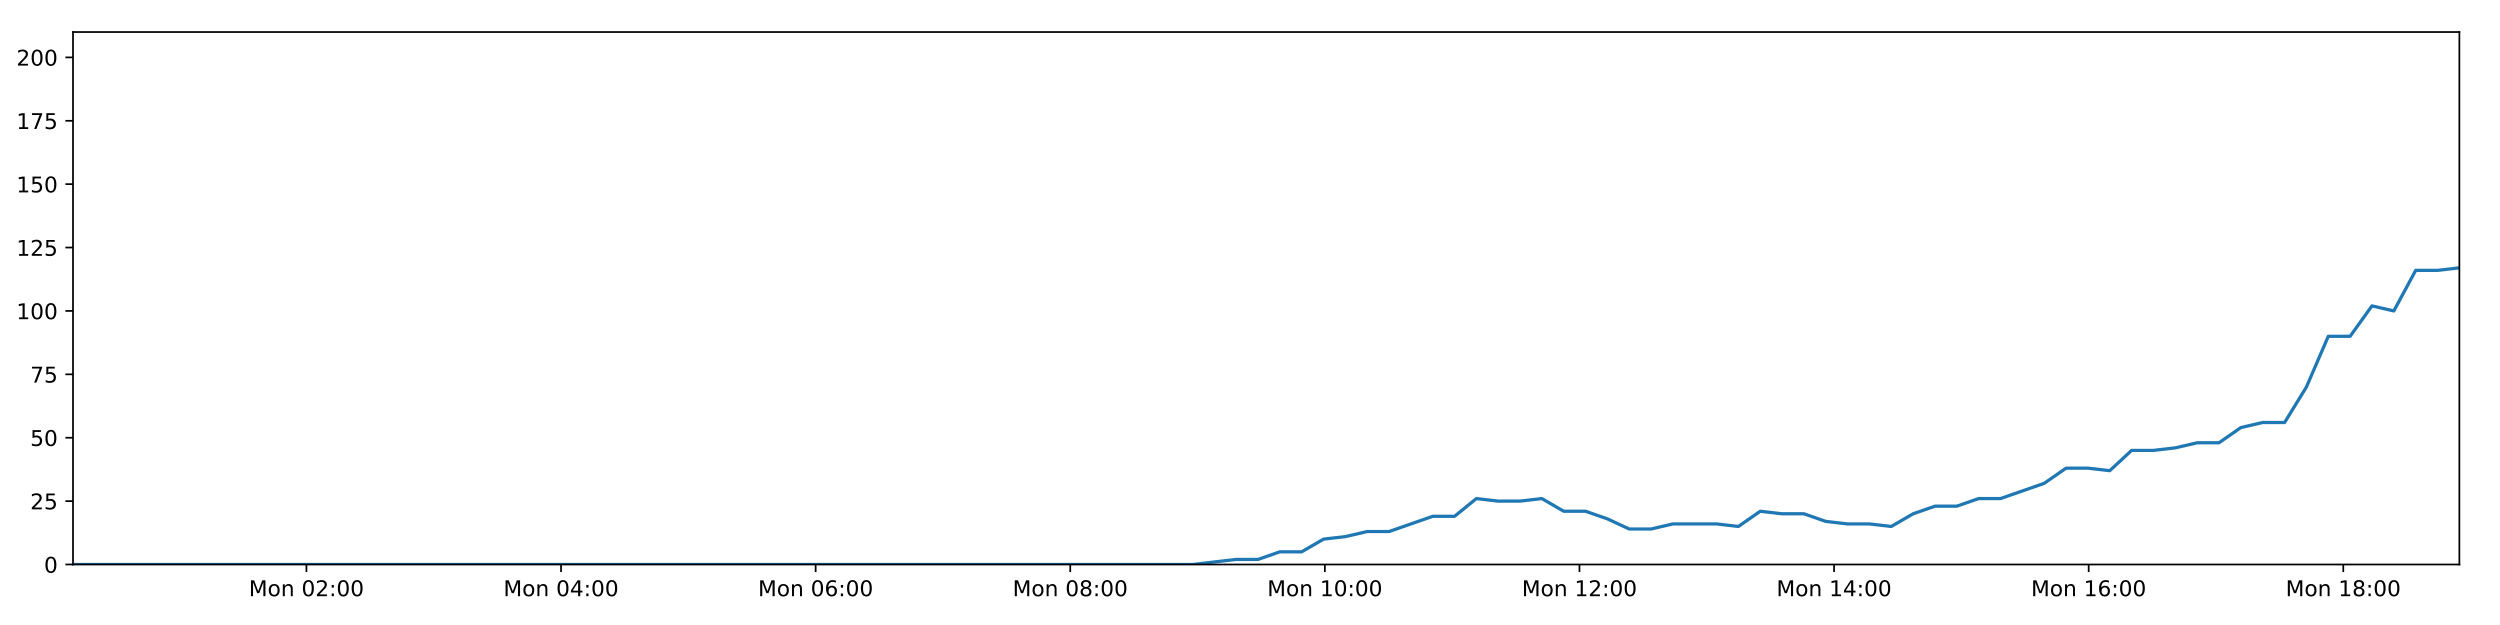
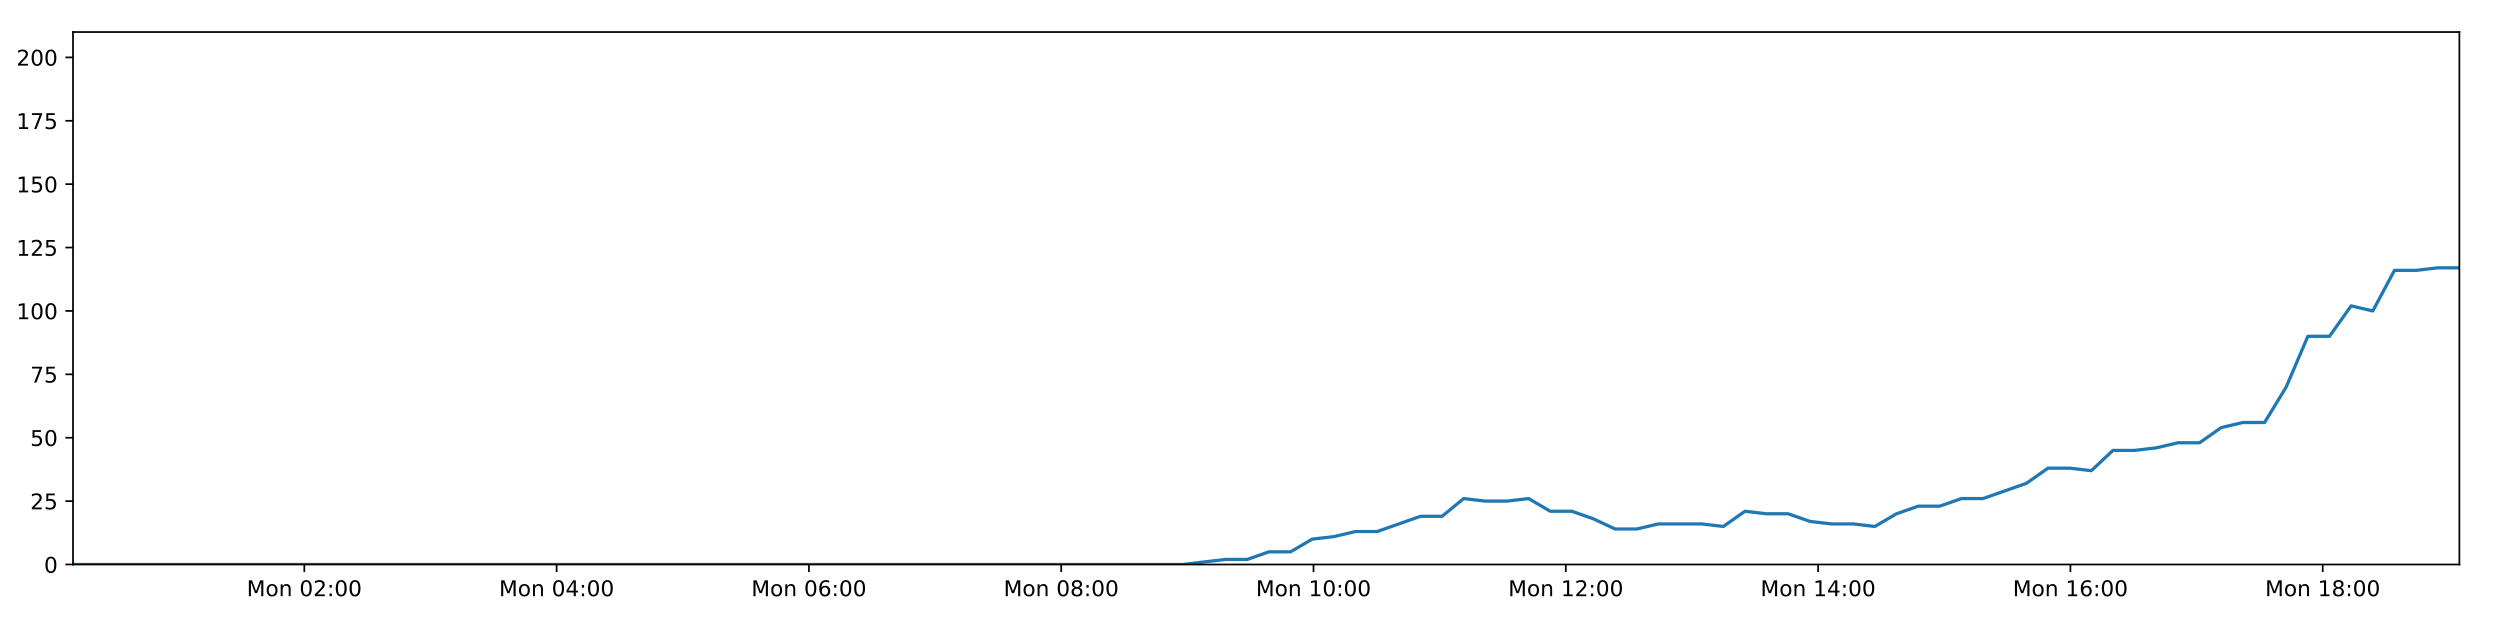
<svg xmlns="http://www.w3.org/2000/svg" xmlns:xlink="http://www.w3.org/1999/xlink" height="288pt" version="1.1" viewBox="0 0 1152 288" width="1152pt">
  <defs>
    <style type="text/css">
*{stroke-linecap:butt;stroke-linejoin:round;}
  </style>
  </defs>
  <g id="figure_1">
    <g id="patch_1">
      <path d="M 0 288  L 1152 288  L 1152 0  L 0 0  z " style="fill:#ffffff;" />
    </g>
    <g id="axes_1">
      <g id="patch_2">
        <path d="M 33.64 260.12  L 1133.28 260.12  L 1133.28 14.76  L 33.64 14.76  z " style="fill:#ffffff;" />
      </g>
      <g id="matplotlib.axis_1">
        <g id="xtick_1">
          <g id="line2d_1">
            <defs>
-               <path d="M 0 0  L 0 3.5  " id="m5853f1b0b3" style="stroke:#000000;stroke-width:0.8;" />
-             </defs>
-             <g>
-               <use style="stroke:#000000;stroke-width:0.8;" x="141.206" xlink:href="#m5853f1b0b3" y="260.12" />
+               <path d="M 0 0  L 0 3.5  " id="m6c46e5e187" style="stroke:#000000;stroke-width:0.8;" />
+             </defs>
+             <g>
+               <use style="stroke:#000000;stroke-width:0.8;" x="140.232" xlink:href="#m6c46e5e187" y="260.12" />
            </g>
          </g>
          <g id="text_1">
            <defs>
              <path d="M 9.812 72.906  L 24.516 72.906  L 43.109 23.297  L 61.812 72.906  L 76.516 72.906  L 76.516 0  L 66.891 0  L 66.891 64.016  L 48.094 14.016  L 38.188 14.016  L 19.391 64.016  L 19.391 0  L 9.812 0  z " id="DejaVuSans-77" />
              <path d="M 30.609 48.391  Q 23.391 48.391 19.188 42.75  Q 14.984 37.109 14.984 27.297  Q 14.984 17.484 19.156 11.844  Q 23.344 6.203 30.609 6.203  Q 37.797 6.203 41.984 11.859  Q 46.188 17.531 46.188 27.297  Q 46.188 37.016 41.984 42.703  Q 37.797 48.391 30.609 48.391  z M 30.609 56  Q 42.328 56 49.016 48.375  Q 55.719 40.766 55.719 27.297  Q 55.719 13.875 49.016 6.219  Q 42.328 -1.422 30.609 -1.422  Q 18.844 -1.422 12.172 6.219  Q 5.516 13.875 5.516 27.297  Q 5.516 40.766 12.172 48.375  Q 18.844 56 30.609 56  z " id="DejaVuSans-111" />
              <path d="M 54.891 33.016  L 54.891 0  L 45.906 0  L 45.906 32.719  Q 45.906 40.484 42.875 44.328  Q 39.844 48.188 33.797 48.188  Q 26.516 48.188 22.312 43.547  Q 18.109 38.922 18.109 30.906  L 18.109 0  L 9.078 0  L 9.078 54.688  L 18.109 54.688  L 18.109 46.188  Q 21.344 51.125 25.703 53.562  Q 30.078 56 35.797 56  Q 45.219 56 50.047 50.172  Q 54.891 44.344 54.891 33.016  z " id="DejaVuSans-110" />
              <path id="DejaVuSans-32" />
              <path d="M 31.781 66.406  Q 24.172 66.406 20.328 58.906  Q 16.5 51.422 16.5 36.375  Q 16.5 21.391 20.328 13.891  Q 24.172 6.391 31.781 6.391  Q 39.453 6.391 43.281 13.891  Q 47.125 21.391 47.125 36.375  Q 47.125 51.422 43.281 58.906  Q 39.453 66.406 31.781 66.406  z M 31.781 74.219  Q 44.047 74.219 50.516 64.516  Q 56.984 54.828 56.984 36.375  Q 56.984 17.969 50.516 8.266  Q 44.047 -1.422 31.781 -1.422  Q 19.531 -1.422 13.062 8.266  Q 6.594 17.969 6.594 36.375  Q 6.594 54.828 13.062 64.516  Q 19.531 74.219 31.781 74.219  z " id="DejaVuSans-48" />
              <path d="M 19.188 8.297  L 53.609 8.297  L 53.609 0  L 7.328 0  L 7.328 8.297  Q 12.938 14.109 22.625 23.891  Q 32.328 33.688 34.812 36.531  Q 39.547 41.844 41.422 45.531  Q 43.312 49.219 43.312 52.781  Q 43.312 58.594 39.234 62.25  Q 35.156 65.922 28.609 65.922  Q 23.969 65.922 18.812 64.312  Q 13.672 62.703 7.812 59.422  L 7.812 69.391  Q 13.766 71.781 18.938 73  Q 24.125 74.219 28.422 74.219  Q 39.75 74.219 46.484 68.547  Q 53.219 62.891 53.219 53.422  Q 53.219 48.922 51.531 44.891  Q 49.859 40.875 45.406 35.406  Q 44.188 33.984 37.641 27.219  Q 31.109 20.453 19.188 8.297  z " id="DejaVuSans-50" />
              <path d="M 11.719 12.406  L 22.016 12.406  L 22.016 0  L 11.719 0  z M 11.719 51.703  L 22.016 51.703  L 22.016 39.312  L 11.719 39.312  z " id="DejaVuSans-58" />
            </defs>
-             <g transform="translate(114.6657 274.7184)scale(0.1 -0.1)">
+             <g transform="translate(113.6912 274.7184)scale(0.1 -0.1)">
              <use xlink:href="#DejaVuSans-77" />
              <use x="86.279" xlink:href="#DejaVuSans-111" />
              <use x="147.461" xlink:href="#DejaVuSans-110" />
              <use x="210.84" xlink:href="#DejaVuSans-32" />
              <use x="242.627" xlink:href="#DejaVuSans-48" />
              <use x="306.25" xlink:href="#DejaVuSans-50" />
              <use x="369.873" xlink:href="#DejaVuSans-58" />
              <use x="403.564" xlink:href="#DejaVuSans-48" />
              <use x="467.188" xlink:href="#DejaVuSans-48" />
            </g>
          </g>
        </g>
        <g id="xtick_2">
          <g id="line2d_2">
            <g>
-               <use style="stroke:#000000;stroke-width:0.8;" x="258.528" xlink:href="#m5853f1b0b3" y="260.12" />
+               <use style="stroke:#000000;stroke-width:0.8;" x="256.491" xlink:href="#m6c46e5e187" y="260.12" />
            </g>
          </g>
          <g id="text_2">
            <defs>
              <path d="M 37.797 64.312  L 12.891 25.391  L 37.797 25.391  z M 35.203 72.906  L 47.609 72.906  L 47.609 25.391  L 58.016 25.391  L 58.016 17.188  L 47.609 17.188  L 47.609 0  L 37.797 0  L 37.797 17.188  L 4.891 17.188  L 4.891 26.703  z " id="DejaVuSans-52" />
            </defs>
-             <g transform="translate(231.9876 274.7184)scale(0.1 -0.1)">
+             <g transform="translate(229.9501 274.7184)scale(0.1 -0.1)">
              <use xlink:href="#DejaVuSans-77" />
              <use x="86.279" xlink:href="#DejaVuSans-111" />
              <use x="147.461" xlink:href="#DejaVuSans-110" />
              <use x="210.84" xlink:href="#DejaVuSans-32" />
              <use x="242.627" xlink:href="#DejaVuSans-48" />
              <use x="306.25" xlink:href="#DejaVuSans-52" />
              <use x="369.873" xlink:href="#DejaVuSans-58" />
              <use x="403.564" xlink:href="#DejaVuSans-48" />
              <use x="467.188" xlink:href="#DejaVuSans-48" />
            </g>
          </g>
        </g>
        <g id="xtick_3">
          <g id="line2d_3">
            <g>
-               <use style="stroke:#000000;stroke-width:0.8;" x="375.85" xlink:href="#m5853f1b0b3" y="260.12" />
+               <use style="stroke:#000000;stroke-width:0.8;" x="372.75" xlink:href="#m6c46e5e187" y="260.12" />
            </g>
          </g>
          <g id="text_3">
            <defs>
              <path d="M 33.016 40.375  Q 26.375 40.375 22.484 35.828  Q 18.609 31.297 18.609 23.391  Q 18.609 15.531 22.484 10.953  Q 26.375 6.391 33.016 6.391  Q 39.656 6.391 43.531 10.953  Q 47.406 15.531 47.406 23.391  Q 47.406 31.297 43.531 35.828  Q 39.656 40.375 33.016 40.375  z M 52.594 71.297  L 52.594 62.312  Q 48.875 64.062 45.094 64.984  Q 41.312 65.922 37.594 65.922  Q 27.828 65.922 22.672 59.328  Q 17.531 52.734 16.797 39.406  Q 19.672 43.656 24.016 45.922  Q 28.375 48.188 33.594 48.188  Q 44.578 48.188 50.953 41.516  Q 57.328 34.859 57.328 23.391  Q 57.328 12.156 50.688 5.359  Q 44.047 -1.422 33.016 -1.422  Q 20.359 -1.422 13.672 8.266  Q 6.984 17.969 6.984 36.375  Q 6.984 53.656 15.188 63.938  Q 23.391 74.219 37.203 74.219  Q 40.922 74.219 44.703 73.484  Q 48.484 72.75 52.594 71.297  z " id="DejaVuSans-54" />
            </defs>
-             <g transform="translate(349.3094 274.7184)scale(0.1 -0.1)">
+             <g transform="translate(346.2091 274.7184)scale(0.1 -0.1)">
              <use xlink:href="#DejaVuSans-77" />
              <use x="86.279" xlink:href="#DejaVuSans-111" />
              <use x="147.461" xlink:href="#DejaVuSans-110" />
              <use x="210.84" xlink:href="#DejaVuSans-32" />
              <use x="242.627" xlink:href="#DejaVuSans-48" />
              <use x="306.25" xlink:href="#DejaVuSans-54" />
              <use x="369.873" xlink:href="#DejaVuSans-58" />
              <use x="403.564" xlink:href="#DejaVuSans-48" />
              <use x="467.188" xlink:href="#DejaVuSans-48" />
            </g>
          </g>
        </g>
        <g id="xtick_4">
          <g id="line2d_4">
            <g>
-               <use style="stroke:#000000;stroke-width:0.8;" x="493.172" xlink:href="#m5853f1b0b3" y="260.12" />
+               <use style="stroke:#000000;stroke-width:0.8;" x="489.009" xlink:href="#m6c46e5e187" y="260.12" />
            </g>
          </g>
          <g id="text_4">
            <defs>
              <path d="M 31.781 34.625  Q 24.75 34.625 20.719 30.859  Q 16.703 27.094 16.703 20.516  Q 16.703 13.922 20.719 10.156  Q 24.75 6.391 31.781 6.391  Q 38.812 6.391 42.859 10.172  Q 46.922 13.969 46.922 20.516  Q 46.922 27.094 42.891 30.859  Q 38.875 34.625 31.781 34.625  z M 21.922 38.812  Q 15.578 40.375 12.031 44.719  Q 8.5 49.078 8.5 55.328  Q 8.5 64.062 14.719 69.141  Q 20.953 74.219 31.781 74.219  Q 42.672 74.219 48.875 69.141  Q 55.078 64.062 55.078 55.328  Q 55.078 49.078 51.531 44.719  Q 48 40.375 41.703 38.812  Q 48.828 37.156 52.797 32.312  Q 56.781 27.484 56.781 20.516  Q 56.781 9.906 50.312 4.234  Q 43.844 -1.422 31.781 -1.422  Q 19.734 -1.422 13.25 4.234  Q 6.781 9.906 6.781 20.516  Q 6.781 27.484 10.781 32.312  Q 14.797 37.156 21.922 38.812  z M 18.312 54.391  Q 18.312 48.734 21.844 45.562  Q 25.391 42.391 31.781 42.391  Q 38.141 42.391 41.719 45.562  Q 45.312 48.734 45.312 54.391  Q 45.312 60.062 41.719 63.234  Q 38.141 66.406 31.781 66.406  Q 25.391 66.406 21.844 63.234  Q 18.312 60.062 18.312 54.391  z " id="DejaVuSans-56" />
            </defs>
-             <g transform="translate(466.6313 274.7184)scale(0.1 -0.1)">
+             <g transform="translate(462.4681 274.7184)scale(0.1 -0.1)">
              <use xlink:href="#DejaVuSans-77" />
              <use x="86.279" xlink:href="#DejaVuSans-111" />
              <use x="147.461" xlink:href="#DejaVuSans-110" />
              <use x="210.84" xlink:href="#DejaVuSans-32" />
              <use x="242.627" xlink:href="#DejaVuSans-48" />
              <use x="306.25" xlink:href="#DejaVuSans-56" />
              <use x="369.873" xlink:href="#DejaVuSans-58" />
              <use x="403.564" xlink:href="#DejaVuSans-48" />
              <use x="467.188" xlink:href="#DejaVuSans-48" />
            </g>
          </g>
        </g>
        <g id="xtick_5">
          <g id="line2d_5">
            <g>
-               <use style="stroke:#000000;stroke-width:0.8;" x="610.494" xlink:href="#m5853f1b0b3" y="260.12" />
+               <use style="stroke:#000000;stroke-width:0.8;" x="605.268" xlink:href="#m6c46e5e187" y="260.12" />
            </g>
          </g>
          <g id="text_5">
            <defs>
              <path d="M 12.406 8.297  L 28.516 8.297  L 28.516 63.922  L 10.984 60.406  L 10.984 69.391  L 28.422 72.906  L 38.281 72.906  L 38.281 8.297  L 54.391 8.297  L 54.391 0  L 12.406 0  z " id="DejaVuSans-49" />
            </defs>
-             <g transform="translate(583.9532 274.7184)scale(0.1 -0.1)">
+             <g transform="translate(578.727 274.7184)scale(0.1 -0.1)">
              <use xlink:href="#DejaVuSans-77" />
              <use x="86.279" xlink:href="#DejaVuSans-111" />
              <use x="147.461" xlink:href="#DejaVuSans-110" />
              <use x="210.84" xlink:href="#DejaVuSans-32" />
              <use x="242.627" xlink:href="#DejaVuSans-49" />
              <use x="306.25" xlink:href="#DejaVuSans-48" />
              <use x="369.873" xlink:href="#DejaVuSans-58" />
              <use x="403.564" xlink:href="#DejaVuSans-48" />
              <use x="467.188" xlink:href="#DejaVuSans-48" />
            </g>
          </g>
        </g>
        <g id="xtick_6">
          <g id="line2d_6">
            <g>
-               <use style="stroke:#000000;stroke-width:0.8;" x="727.816" xlink:href="#m5853f1b0b3" y="260.12" />
+               <use style="stroke:#000000;stroke-width:0.8;" x="721.527" xlink:href="#m6c46e5e187" y="260.12" />
            </g>
          </g>
          <g id="text_6">
-             <g transform="translate(701.2751 274.7184)scale(0.1 -0.1)">
+             <g transform="translate(694.986 274.7184)scale(0.1 -0.1)">
              <use xlink:href="#DejaVuSans-77" />
              <use x="86.279" xlink:href="#DejaVuSans-111" />
              <use x="147.461" xlink:href="#DejaVuSans-110" />
              <use x="210.84" xlink:href="#DejaVuSans-32" />
              <use x="242.627" xlink:href="#DejaVuSans-49" />
              <use x="306.25" xlink:href="#DejaVuSans-50" />
              <use x="369.873" xlink:href="#DejaVuSans-58" />
              <use x="403.564" xlink:href="#DejaVuSans-48" />
              <use x="467.188" xlink:href="#DejaVuSans-48" />
            </g>
          </g>
        </g>
        <g id="xtick_7">
          <g id="line2d_7">
            <g>
-               <use style="stroke:#000000;stroke-width:0.8;" x="845.138" xlink:href="#m5853f1b0b3" y="260.12" />
+               <use style="stroke:#000000;stroke-width:0.8;" x="837.786" xlink:href="#m6c46e5e187" y="260.12" />
            </g>
          </g>
          <g id="text_7">
-             <g transform="translate(818.5969 274.7184)scale(0.1 -0.1)">
+             <g transform="translate(811.245 274.7184)scale(0.1 -0.1)">
              <use xlink:href="#DejaVuSans-77" />
              <use x="86.279" xlink:href="#DejaVuSans-111" />
              <use x="147.461" xlink:href="#DejaVuSans-110" />
              <use x="210.84" xlink:href="#DejaVuSans-32" />
              <use x="242.627" xlink:href="#DejaVuSans-49" />
              <use x="306.25" xlink:href="#DejaVuSans-52" />
              <use x="369.873" xlink:href="#DejaVuSans-58" />
              <use x="403.564" xlink:href="#DejaVuSans-48" />
              <use x="467.188" xlink:href="#DejaVuSans-48" />
            </g>
          </g>
        </g>
        <g id="xtick_8">
          <g id="line2d_8">
            <g>
-               <use style="stroke:#000000;stroke-width:0.8;" x="962.459" xlink:href="#m5853f1b0b3" y="260.12" />
+               <use style="stroke:#000000;stroke-width:0.8;" x="954.045" xlink:href="#m6c46e5e187" y="260.12" />
            </g>
          </g>
          <g id="text_8">
-             <g transform="translate(935.9188 274.7184)scale(0.1 -0.1)">
+             <g transform="translate(927.5039 274.7184)scale(0.1 -0.1)">
              <use xlink:href="#DejaVuSans-77" />
              <use x="86.279" xlink:href="#DejaVuSans-111" />
              <use x="147.461" xlink:href="#DejaVuSans-110" />
              <use x="210.84" xlink:href="#DejaVuSans-32" />
              <use x="242.627" xlink:href="#DejaVuSans-49" />
              <use x="306.25" xlink:href="#DejaVuSans-54" />
              <use x="369.873" xlink:href="#DejaVuSans-58" />
              <use x="403.564" xlink:href="#DejaVuSans-48" />
              <use x="467.188" xlink:href="#DejaVuSans-48" />
            </g>
          </g>
        </g>
        <g id="xtick_9">
          <g id="line2d_9">
            <g>
-               <use style="stroke:#000000;stroke-width:0.8;" x="1079.781" xlink:href="#m5853f1b0b3" y="260.12" />
+               <use style="stroke:#000000;stroke-width:0.8;" x="1070.304" xlink:href="#m6c46e5e187" y="260.12" />
            </g>
          </g>
          <g id="text_9">
-             <g transform="translate(1053.241 274.7184)scale(0.1 -0.1)">
+             <g transform="translate(1043.763 274.7184)scale(0.1 -0.1)">
              <use xlink:href="#DejaVuSans-77" />
              <use x="86.279" xlink:href="#DejaVuSans-111" />
              <use x="147.461" xlink:href="#DejaVuSans-110" />
              <use x="210.84" xlink:href="#DejaVuSans-32" />
              <use x="242.627" xlink:href="#DejaVuSans-49" />
              <use x="306.25" xlink:href="#DejaVuSans-56" />
              <use x="369.873" xlink:href="#DejaVuSans-58" />
              <use x="403.564" xlink:href="#DejaVuSans-48" />
              <use x="467.188" xlink:href="#DejaVuSans-48" />
            </g>
          </g>
        </g>
      </g>
      <g id="matplotlib.axis_2">
        <g id="ytick_1">
          <g id="line2d_10">
            <defs>
-               <path d="M 0 0  L -3.5 0  " id="mc132e27044" style="stroke:#000000;stroke-width:0.8;" />
-             </defs>
-             <g>
-               <use style="stroke:#000000;stroke-width:0.8;" x="33.64" xlink:href="#mc132e27044" y="260.12" />
+               <path d="M 0 0  L -3.5 0  " id="m611206ead7" style="stroke:#000000;stroke-width:0.8;" />
+             </defs>
+             <g>
+               <use style="stroke:#000000;stroke-width:0.8;" x="33.64" xlink:href="#m611206ead7" y="260.12" />
            </g>
          </g>
          <g id="text_10">
            <g transform="translate(20.2775 263.9192)scale(0.1 -0.1)">
              <use xlink:href="#DejaVuSans-48" />
            </g>
          </g>
        </g>
        <g id="ytick_2">
          <g id="line2d_11">
            <g>
-               <use style="stroke:#000000;stroke-width:0.8;" x="33.64" xlink:href="#mc132e27044" y="230.91" />
+               <use style="stroke:#000000;stroke-width:0.8;" x="33.64" xlink:href="#m611206ead7" y="230.91" />
            </g>
          </g>
          <g id="text_11">
            <defs>
              <path d="M 10.797 72.906  L 49.516 72.906  L 49.516 64.594  L 19.828 64.594  L 19.828 46.734  Q 21.969 47.469 24.109 47.828  Q 26.266 48.188 28.422 48.188  Q 40.625 48.188 47.75 41.5  Q 54.891 34.812 54.891 23.391  Q 54.891 11.625 47.562 5.094  Q 40.234 -1.422 26.906 -1.422  Q 22.312 -1.422 17.547 -0.641  Q 12.797 0.141 7.719 1.703  L 7.719 11.625  Q 12.109 9.234 16.797 8.062  Q 21.484 6.891 26.703 6.891  Q 35.156 6.891 40.078 11.328  Q 45.016 15.766 45.016 23.391  Q 45.016 31 40.078 35.438  Q 35.156 39.891 26.703 39.891  Q 22.75 39.891 18.812 39.016  Q 14.891 38.141 10.797 36.281  z " id="DejaVuSans-53" />
            </defs>
            <g transform="translate(13.915 234.7097)scale(0.1 -0.1)">
              <use xlink:href="#DejaVuSans-50" />
              <use x="63.623" xlink:href="#DejaVuSans-53" />
            </g>
          </g>
        </g>
        <g id="ytick_3">
          <g id="line2d_12">
            <g>
-               <use style="stroke:#000000;stroke-width:0.8;" x="33.64" xlink:href="#mc132e27044" y="201.701" />
+               <use style="stroke:#000000;stroke-width:0.8;" x="33.64" xlink:href="#m611206ead7" y="201.701" />
            </g>
          </g>
          <g id="text_12">
            <g transform="translate(13.915 205.5002)scale(0.1 -0.1)">
              <use xlink:href="#DejaVuSans-53" />
              <use x="63.623" xlink:href="#DejaVuSans-48" />
            </g>
          </g>
        </g>
        <g id="ytick_4">
          <g id="line2d_13">
            <g>
-               <use style="stroke:#000000;stroke-width:0.8;" x="33.64" xlink:href="#mc132e27044" y="172.491" />
+               <use style="stroke:#000000;stroke-width:0.8;" x="33.64" xlink:href="#m611206ead7" y="172.491" />
            </g>
          </g>
          <g id="text_13">
            <defs>
              <path d="M 8.203 72.906  L 55.078 72.906  L 55.078 68.703  L 28.609 0  L 18.312 0  L 43.219 64.594  L 8.203 64.594  z " id="DejaVuSans-55" />
            </defs>
            <g transform="translate(13.915 176.2906)scale(0.1 -0.1)">
              <use xlink:href="#DejaVuSans-55" />
              <use x="63.623" xlink:href="#DejaVuSans-53" />
            </g>
          </g>
        </g>
        <g id="ytick_5">
          <g id="line2d_14">
            <g>
-               <use style="stroke:#000000;stroke-width:0.8;" x="33.64" xlink:href="#mc132e27044" y="143.282" />
+               <use style="stroke:#000000;stroke-width:0.8;" x="33.64" xlink:href="#m611206ead7" y="143.282" />
            </g>
          </g>
          <g id="text_14">
            <g transform="translate(7.5525 147.0811)scale(0.1 -0.1)">
              <use xlink:href="#DejaVuSans-49" />
              <use x="63.623" xlink:href="#DejaVuSans-48" />
              <use x="127.246" xlink:href="#DejaVuSans-48" />
            </g>
          </g>
        </g>
        <g id="ytick_6">
          <g id="line2d_15">
            <g>
-               <use style="stroke:#000000;stroke-width:0.8;" x="33.64" xlink:href="#mc132e27044" y="114.072" />
+               <use style="stroke:#000000;stroke-width:0.8;" x="33.64" xlink:href="#m611206ead7" y="114.072" />
            </g>
          </g>
          <g id="text_15">
            <g transform="translate(7.5525 117.8716)scale(0.1 -0.1)">
              <use xlink:href="#DejaVuSans-49" />
              <use x="63.623" xlink:href="#DejaVuSans-50" />
              <use x="127.246" xlink:href="#DejaVuSans-53" />
            </g>
          </g>
        </g>
        <g id="ytick_7">
          <g id="line2d_16">
            <g>
-               <use style="stroke:#000000;stroke-width:0.8;" x="33.64" xlink:href="#mc132e27044" y="84.863" />
+               <use style="stroke:#000000;stroke-width:0.8;" x="33.64" xlink:href="#m611206ead7" y="84.863" />
            </g>
          </g>
          <g id="text_16">
            <g transform="translate(7.5525 88.66208)scale(0.1 -0.1)">
              <use xlink:href="#DejaVuSans-49" />
              <use x="63.623" xlink:href="#DejaVuSans-53" />
              <use x="127.246" xlink:href="#DejaVuSans-48" />
            </g>
          </g>
        </g>
        <g id="ytick_8">
          <g id="line2d_17">
            <g>
-               <use style="stroke:#000000;stroke-width:0.8;" x="33.64" xlink:href="#mc132e27044" y="55.653" />
+               <use style="stroke:#000000;stroke-width:0.8;" x="33.64" xlink:href="#m611206ead7" y="55.653" />
            </g>
          </g>
          <g id="text_17">
            <g transform="translate(7.5525 59.45255)scale(0.1 -0.1)">
              <use xlink:href="#DejaVuSans-49" />
              <use x="63.623" xlink:href="#DejaVuSans-55" />
              <use x="127.246" xlink:href="#DejaVuSans-53" />
            </g>
          </g>
        </g>
        <g id="ytick_9">
          <g id="line2d_18">
            <g>
-               <use style="stroke:#000000;stroke-width:0.8;" x="33.64" xlink:href="#mc132e27044" y="26.444" />
+               <use style="stroke:#000000;stroke-width:0.8;" x="33.64" xlink:href="#m611206ead7" y="26.444" />
            </g>
          </g>
          <g id="text_18">
            <g transform="translate(7.5525 30.24303)scale(0.1 -0.1)">
              <use xlink:href="#DejaVuSans-50" />
              <use x="63.623" xlink:href="#DejaVuSans-48" />
              <use x="127.246" xlink:href="#DejaVuSans-48" />
            </g>
          </g>
        </g>
      </g>
      <g id="line2d_19">
-         <path clip-path="url(#pcd5a757820)" d="M 33.64 260.12  L 43.563 260.12  L 53.484 260.12  L 63.408 260.12  L 73.333 260.12  L 83.25 260.12  L 93.174 260.12  L 103.106 260.12  L 113.029 260.12  L 122.948 260.12  L 132.867 260.12  L 142.79 260.12  L 152.715 260.12  L 162.636 260.12  L 172.56 260.12  L 182.486 260.12  L 192.412 260.12  L 202.339 260.12  L 212.264 260.12  L 222.185 260.12  L 232.111 260.12  L 242.035 260.12  L 251.956 260.12  L 261.883 260.12  L 271.809 260.12  L 281.731 260.12  L 291.654 260.12  L 301.574 260.12  L 311.503 260.12  L 321.424 260.12  L 331.348 260.12  L 341.266 260.12  L 351.189 260.12  L 361.111 260.12  L 371.031 260.12  L 380.952 260.12  L 390.873 260.12  L 400.798 260.12  L 410.722 260.12  L 420.643 260.12  L 430.567 260.12  L 440.493 260.12  L 450.419 260.12  L 460.342 260.12  L 470.266 260.12  L 480.187 260.12  L 490.106 260.12  L 500.026 260.12  L 509.957 260.12  L 519.877 260.12  L 529.799 260.12  L 539.725 260.12  L 549.647 260.12  L 559.572 258.952  L 569.632 257.783  L 579.692 257.783  L 589.751 254.278  L 599.812 254.278  L 609.874 248.436  L 619.946 247.268  L 629.999 244.931  L 640.074 244.931  L 650.151 241.426  L 660.205 237.921  L 670.263 237.921  L 680.318 229.742  L 690.378 230.91  L 700.44 230.91  L 710.498 229.742  L 720.562 235.584  L 730.626 235.584  L 740.686 239.089  L 750.74 243.763  L 760.799 243.763  L 770.864 241.426  L 780.922 241.426  L 790.983 241.426  L 801.06 242.594  L 811.131 235.584  L 821.188 236.752  L 831.253 236.752  L 841.32 240.258  L 851.379 241.426  L 861.441 241.426  L 871.525 242.594  L 881.577 236.752  L 891.634 233.247  L 901.69 233.247  L 911.772 229.742  L 921.823 229.742  L 931.877 226.237  L 941.94 222.732  L 952.048 215.722  L 962.105 215.722  L 972.178 216.89  L 982.25 207.543  L 992.313 207.543  L 1002.374 206.374  L 1012.44 204.038  L 1022.514 204.038  L 1032.588 197.027  L 1042.663 194.691  L 1052.744 194.691  L 1062.798 178.333  L 1072.881 154.966  L 1082.941 154.966  L 1093.001 140.945  L 1103.075 143.282  L 1113.151 124.588  L 1123.21 124.588  L 1133.28 123.419  " style="fill:none;stroke:#1f77b4;stroke-linecap:square;stroke-width:1.5;" />
+         <path clip-path="url(#p573455c6a6)" d="M 33.64 260.12  L 43.474 260.12  L 53.304 260.12  L 63.138 260.12  L 72.973 260.12  L 82.801 260.12  L 92.634 260.12  L 102.477 260.12  L 112.309 260.12  L 122.139 260.12  L 131.968 260.12  L 141.801 260.12  L 151.636 260.12  L 161.467 260.12  L 171.301 260.12  L 181.137 260.12  L 190.974 260.12  L 200.81 260.12  L 210.646 260.12  L 220.477 260.12  L 230.313 260.12  L 240.147 260.12  L 249.978 260.12  L 259.815 260.12  L 269.651 260.12  L 279.484 260.12  L 289.317 260.12  L 299.147 260.12  L 308.986 260.12  L 318.817 260.12  L 328.65 260.12  L 338.479 260.12  L 348.312 260.12  L 358.144 260.12  L 367.975 260.12  L 377.805 260.12  L 387.637 260.12  L 397.472 260.12  L 407.306 260.12  L 417.137 260.12  L 426.971 260.12  L 436.807 260.12  L 446.643 260.12  L 456.476 260.12  L 466.31 260.12  L 476.141 260.12  L 485.97 260.12  L 495.801 260.12  L 505.641 260.12  L 515.471 260.12  L 525.304 260.12  L 535.14 260.12  L 544.973 260.12  L 554.807 258.952  L 564.776 257.783  L 574.745 257.783  L 584.713 254.278  L 594.683 254.278  L 604.653 248.436  L 614.634 247.268  L 624.596 244.931  L 634.58 244.931  L 644.566 241.426  L 654.529 237.921  L 664.495 237.921  L 674.459 229.742  L 684.428 230.91  L 694.399 230.91  L 704.366 229.742  L 714.339 235.584  L 724.311 235.584  L 734.28 239.089  L 744.244 243.763  L 754.212 243.763  L 764.185 241.426  L 774.152 241.426  L 784.121 241.426  L 794.108 242.594  L 804.087 235.584  L 814.053 236.752  L 824.027 236.752  L 834.003 240.258  L 843.97 241.426  L 853.941 241.426  L 863.934 242.594  L 873.895 236.752  L 883.86 233.247  L 893.826 233.247  L 903.816 229.742  L 913.776 229.742  L 923.74 226.237  L 933.711 222.732  L 943.727 215.722  L 953.694 215.722  L 963.675 216.89  L 973.656 207.543  L 983.627 207.543  L 993.598 206.374  L 1003.572 204.038  L 1013.555 204.038  L 1023.538 197.027  L 1033.522 194.691  L 1043.511 194.691  L 1053.474 178.333  L 1063.465 154.966  L 1073.435 154.966  L 1083.403 140.945  L 1093.386 143.282  L 1103.371 124.588  L 1113.339 124.588  L 1123.318 123.419  L 1133.28 123.419  " style="fill:none;stroke:#1f77b4;stroke-linecap:square;stroke-width:1.5;" />
      </g>
      <g id="patch_3">
        <path d="M 33.64 260.12  L 33.64 14.76  " style="fill:none;stroke:#000000;stroke-linecap:square;stroke-linejoin:miter;stroke-width:0.8;" />
      </g>
      <g id="patch_4">
        <path d="M 1133.28 260.12  L 1133.28 14.76  " style="fill:none;stroke:#000000;stroke-linecap:square;stroke-linejoin:miter;stroke-width:0.8;" />
      </g>
      <g id="patch_5">
        <path d="M 33.64 260.12  L 1133.28 260.12  " style="fill:none;stroke:#000000;stroke-linecap:square;stroke-linejoin:miter;stroke-width:0.8;" />
      </g>
      <g id="patch_6">
        <path d="M 33.64 14.76  L 1133.28 14.76  " style="fill:none;stroke:#000000;stroke-linecap:square;stroke-linejoin:miter;stroke-width:0.8;" />
      </g>
    </g>
  </g>
  <defs>
-     <clipPath id="pcd5a757820">
+     <clipPath id="p573455c6a6">
      <rect height="245.36" width="1099.64" x="33.64" y="14.76" />
    </clipPath>
  </defs>
</svg>
